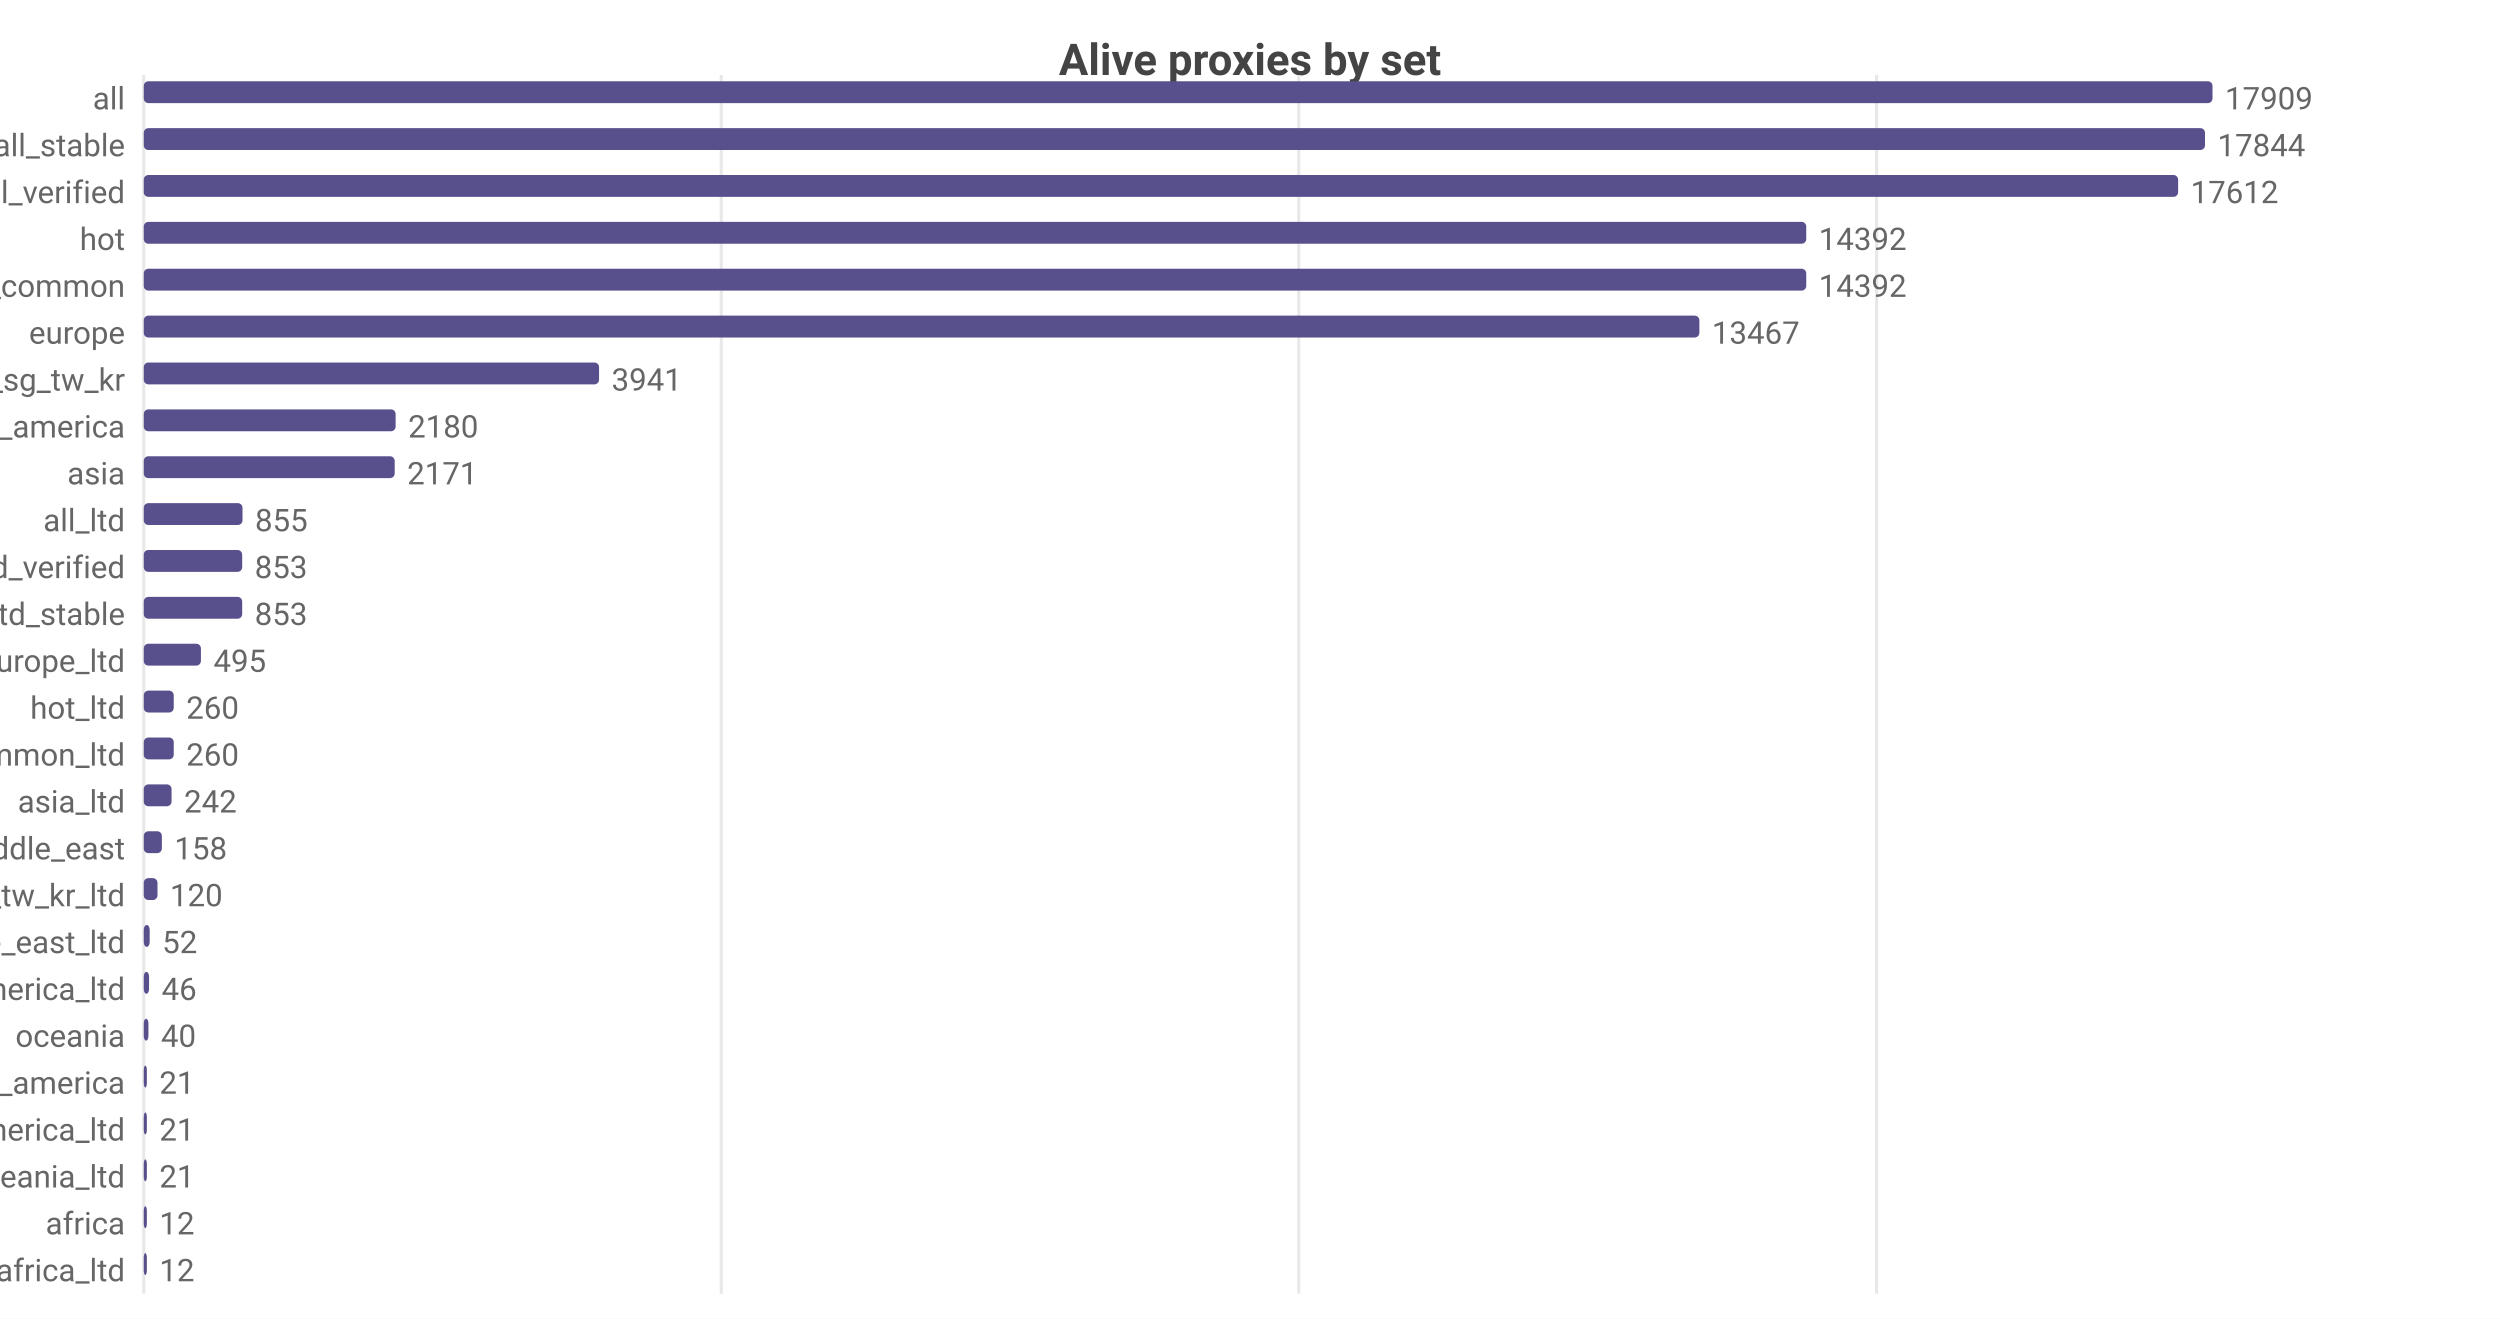
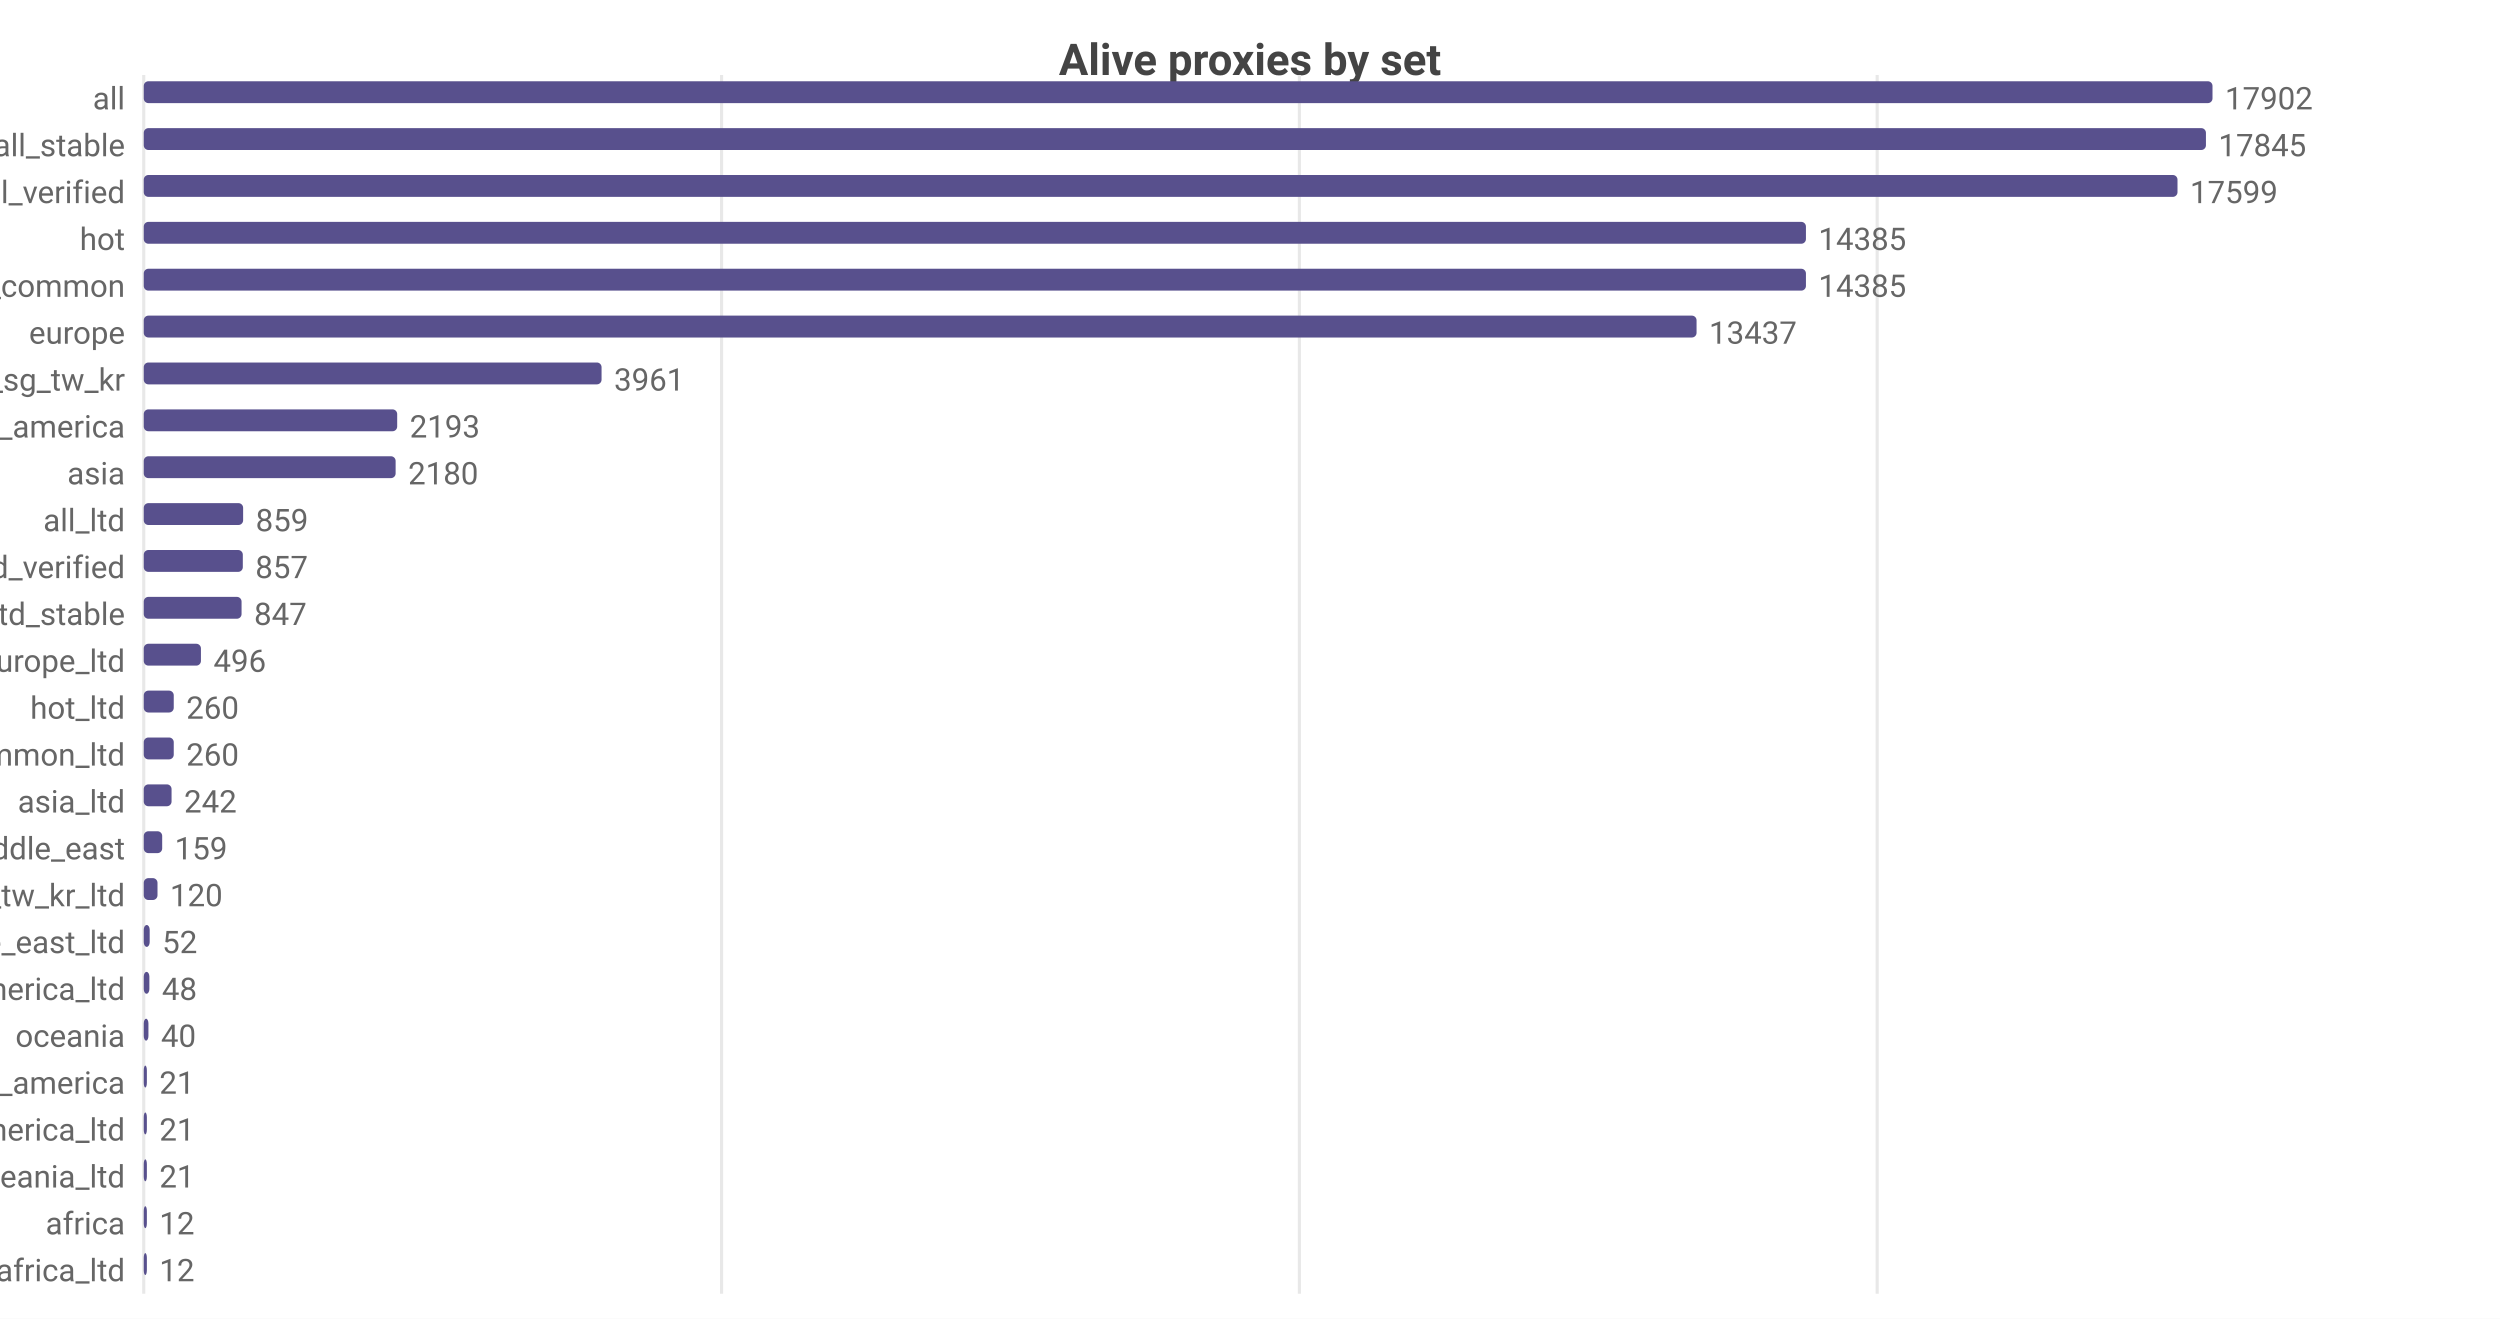
<svg xmlns="http://www.w3.org/2000/svg" width="800" height="422" viewBox="0 0 800 422">
  <rect width="800" height="422" fill="#ffffff" />
  <style>text{font-family:system-ui,-apple-system,'Segoe UI',Roboto,sans-serif}.g{stroke:#e8e8e8;stroke-width:1}.a{stroke:#999;stroke-width:1}.t{font-size:10px;fill:#666}.m{font-size:10px;text-anchor:middle;fill:#666}.e{font-size:10px;text-anchor:end;fill:#666}.l{font-size:11px;fill:#333}.tt{font-size:14px;font-weight:600;text-anchor:middle;fill:#444}.em{font-size:13px;text-anchor:middle;fill:#999}</style>
  <text class="tt" x="400.0" y="24">Alive proxies by set</text>
  <line class="g" x1="46" y1="24" x2="46" y2="414" />
-   <line class="g" x1="230.8" y1="24" x2="230.8" y2="414" />
-   <line class="g" x1="415.6" y1="24" x2="415.6" y2="414" />
-   <line class="g" x1="600.5" y1="24" x2="600.5" y2="414" />
+   <line class="g" x1="230.9" y1="24" x2="230.9" y2="414" />
+   <line class="g" x1="415.8" y1="24" x2="415.8" y2="414" />
+   <line class="g" x1="600.7" y1="24" x2="600.7" y2="414" />
  <text class="e" x="40" y="35">all</text>
  <rect x="46" y="26" width="662" height="7" fill="#58508d" rx="1.5" />
-   <text class="t" x="712" y="35">17909</text>
+   <text class="t" x="712" y="35">17902</text>
  <text class="e" x="40" y="50">all_stable</text>
-   <rect x="46" y="41" width="659.6" height="7" fill="#58508d" rx="1.5" />
-   <text class="t" x="709.6" y="50">17844</text>
+   <rect x="46" y="41" width="659.9" height="7" fill="#58508d" rx="1.5" />
+   <text class="t" x="709.9" y="50">17845</text>
  <text class="e" x="40" y="65">all_verified</text>
-   <rect x="46" y="56" width="651.0" height="7" fill="#58508d" rx="1.5" />
-   <text class="t" x="701.0" y="65">17612</text>
+   <rect x="46" y="56" width="650.8" height="7" fill="#58508d" rx="1.5" />
+   <text class="t" x="700.8" y="65">17599</text>
  <text class="e" x="40" y="80">hot</text>
-   <rect x="46" y="71" width="532.0" height="7" fill="#58508d" rx="1.5" />
-   <text class="t" x="582.0" y="80">14392</text>
+   <rect x="46" y="71" width="531.9" height="7" fill="#58508d" rx="1.5" />
+   <text class="t" x="581.9" y="80">14385</text>
  <text class="e" x="40" y="95">cn_common</text>
-   <rect x="46" y="86" width="532.0" height="7" fill="#58508d" rx="1.5" />
-   <text class="t" x="582.0" y="95">14392</text>
+   <rect x="46" y="86" width="531.9" height="7" fill="#58508d" rx="1.5" />
+   <text class="t" x="581.9" y="95">14385</text>
  <text class="e" x="40" y="110">europe</text>
-   <rect x="46" y="101" width="497.8" height="7" fill="#58508d" rx="1.5" />
-   <text class="t" x="547.8" y="110">13467</text>
+   <rect x="46" y="101" width="496.9" height="7" fill="#58508d" rx="1.5" />
+   <text class="t" x="546.9" y="110">13437</text>
  <text class="e" x="40" y="125">hk_us_jp_sg_tw_kr</text>
-   <rect x="46" y="116" width="145.7" height="7" fill="#58508d" rx="1.5" />
-   <text class="t" x="195.7" y="125">3941</text>
+   <rect x="46" y="116" width="146.5" height="7" fill="#58508d" rx="1.5" />
+   <text class="t" x="196.5" y="125">3961</text>
  <text class="e" x="40" y="140">north_america</text>
-   <rect x="46" y="131" width="80.6" height="7" fill="#58508d" rx="1.5" />
-   <text class="t" x="130.6" y="140">2180</text>
+   <rect x="46" y="131" width="81.1" height="7" fill="#58508d" rx="1.5" />
+   <text class="t" x="131.1" y="140">2193</text>
  <text class="e" x="40" y="155">asia</text>
-   <rect x="46" y="146" width="80.3" height="7" fill="#58508d" rx="1.5" />
-   <text class="t" x="130.3" y="155">2171</text>
+   <rect x="46" y="146" width="80.6" height="7" fill="#58508d" rx="1.5" />
+   <text class="t" x="130.6" y="155">2180</text>
  <text class="e" x="40" y="170">all_ltd</text>
-   <rect x="46" y="161" width="31.6" height="7" fill="#58508d" rx="1.5" />
-   <text class="t" x="81.6" y="170">855</text>
+   <rect x="46" y="161" width="31.8" height="7" fill="#58508d" rx="1.5" />
+   <text class="t" x="81.8" y="170">859</text>
  <text class="e" x="40" y="185">all_ltd_verified</text>
-   <rect x="46" y="176" width="31.5" height="7" fill="#58508d" rx="1.5" />
-   <text class="t" x="81.5" y="185">853</text>
+   <rect x="46" y="176" width="31.7" height="7" fill="#58508d" rx="1.5" />
+   <text class="t" x="81.7" y="185">857</text>
  <text class="e" x="40" y="200">all_ltd_stable</text>
-   <rect x="46" y="191" width="31.5" height="7" fill="#58508d" rx="1.5" />
-   <text class="t" x="81.5" y="200">853</text>
+   <rect x="46" y="191" width="31.3" height="7" fill="#58508d" rx="1.5" />
+   <text class="t" x="81.3" y="200">847</text>
  <text class="e" x="40" y="215">europe_ltd</text>
  <rect x="46" y="206" width="18.3" height="7" fill="#58508d" rx="1.5" />
-   <text class="t" x="68.3" y="215">495</text>
+   <text class="t" x="68.3" y="215">496</text>
  <text class="e" x="40" y="230">hot_ltd</text>
  <rect x="46" y="221" width="9.6" height="7" fill="#58508d" rx="1.5" />
  <text class="t" x="59.6" y="230">260</text>
  <text class="e" x="40" y="245">cn_common_ltd</text>
  <rect x="46" y="236" width="9.6" height="7" fill="#58508d" rx="1.5" />
  <text class="t" x="59.6" y="245">260</text>
  <text class="e" x="40" y="260">asia_ltd</text>
  <rect x="46" y="251" width="8.9" height="7" fill="#58508d" rx="1.5" />
  <text class="t" x="58.9" y="260">242</text>
  <text class="e" x="40" y="275">middle_east</text>
-   <rect x="46" y="266" width="5.8" height="7" fill="#58508d" rx="1.5" />
-   <text class="t" x="55.8" y="275">158</text>
+   <rect x="46" y="266" width="5.9" height="7" fill="#58508d" rx="1.5" />
+   <text class="t" x="55.9" y="275">159</text>
  <text class="e" x="40" y="290">hk_us_jp_sg_tw_kr_ltd</text>
  <rect x="46" y="281" width="4.4" height="7" fill="#58508d" rx="1.5" />
  <text class="t" x="54.4" y="290">120</text>
  <text class="e" x="40" y="305">middle_east_ltd</text>
  <rect x="46" y="296" width="1.9" height="7" fill="#58508d" rx="1.5" />
  <text class="t" x="51.9" y="305">52</text>
  <text class="e" x="40" y="320">north_america_ltd</text>
-   <rect x="46" y="311" width="1.7" height="7" fill="#58508d" rx="1.5" />
-   <text class="t" x="51.7" y="320">46</text>
+   <rect x="46" y="311" width="1.8" height="7" fill="#58508d" rx="1.5" />
+   <text class="t" x="51.8" y="320">48</text>
  <text class="e" x="40" y="335">oceania</text>
  <rect x="46" y="326" width="1.5" height="7" fill="#58508d" rx="1.5" />
  <text class="t" x="51.5" y="335">40</text>
  <text class="e" x="40" y="350">south_america</text>
  <rect x="46" y="341" width="1" height="7" fill="#58508d" rx="1.5" />
  <text class="t" x="51" y="350">21</text>
  <text class="e" x="40" y="365">south_america_ltd</text>
  <rect x="46" y="356" width="1" height="7" fill="#58508d" rx="1.5" />
  <text class="t" x="51" y="365">21</text>
  <text class="e" x="40" y="380">oceania_ltd</text>
  <rect x="46" y="371" width="1" height="7" fill="#58508d" rx="1.5" />
  <text class="t" x="51" y="380">21</text>
  <text class="e" x="40" y="395">africa</text>
  <rect x="46" y="386" width="1" height="7" fill="#58508d" rx="1.5" />
  <text class="t" x="51" y="395">12</text>
  <text class="e" x="40" y="410">africa_ltd</text>
  <rect x="46" y="401" width="1" height="7" fill="#58508d" rx="1.5" />
  <text class="t" x="51" y="410">12</text>
</svg>
